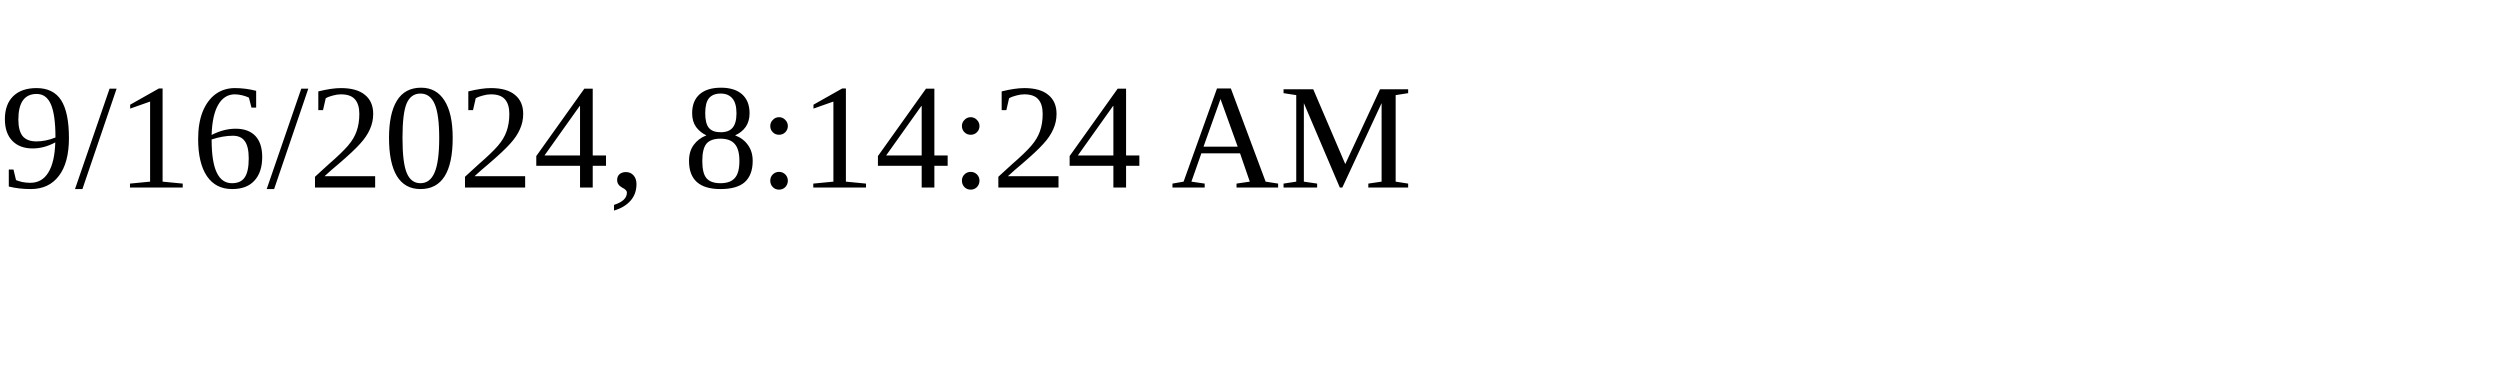
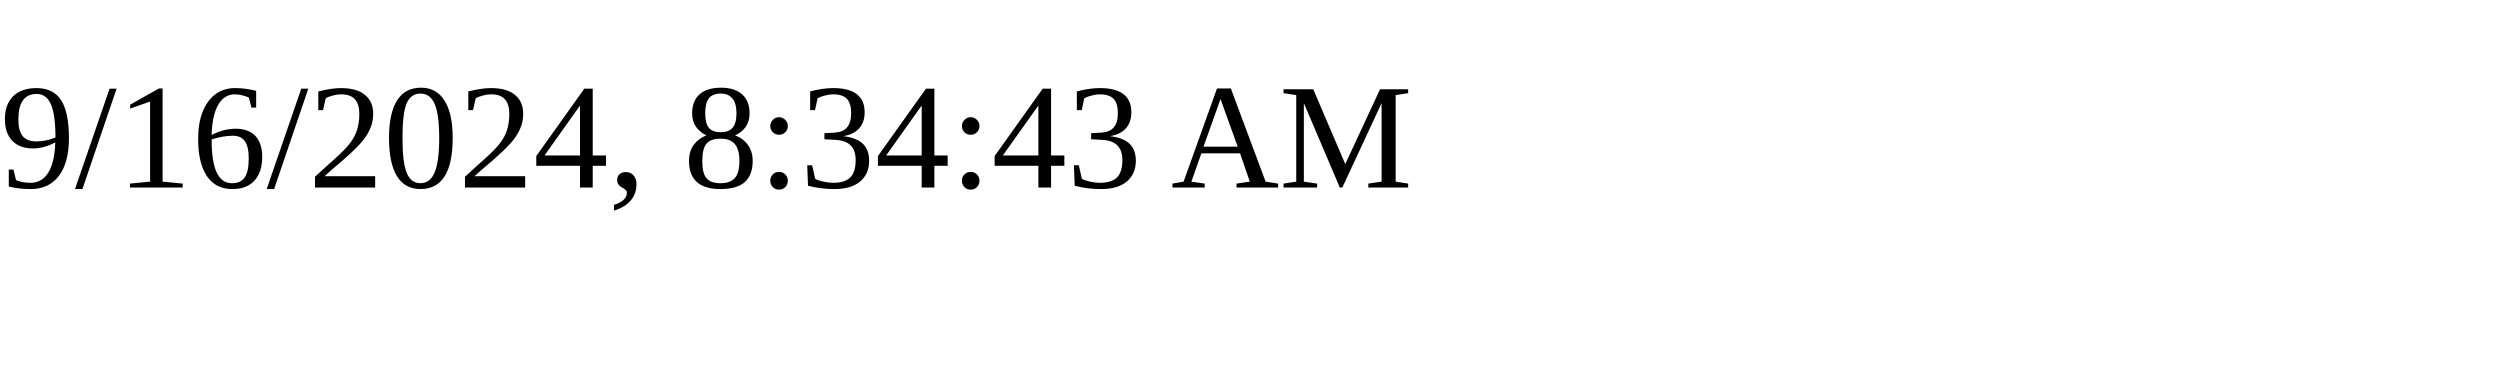
<svg xmlns="http://www.w3.org/2000/svg" height="30" width="200">
-   <text x="0" y="15">9/16/2024, 8:14:24 AM</text>
+   <text x="0" y="15">9/16/2024, 8:34:43 AM</text>
</svg>
